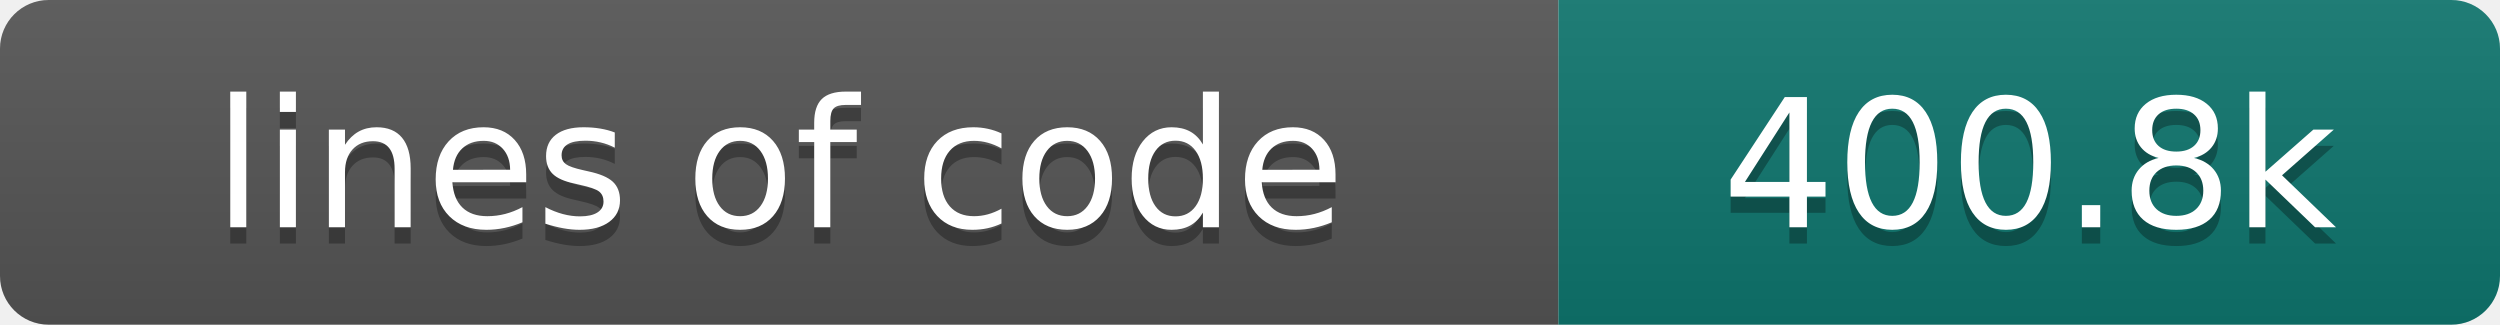
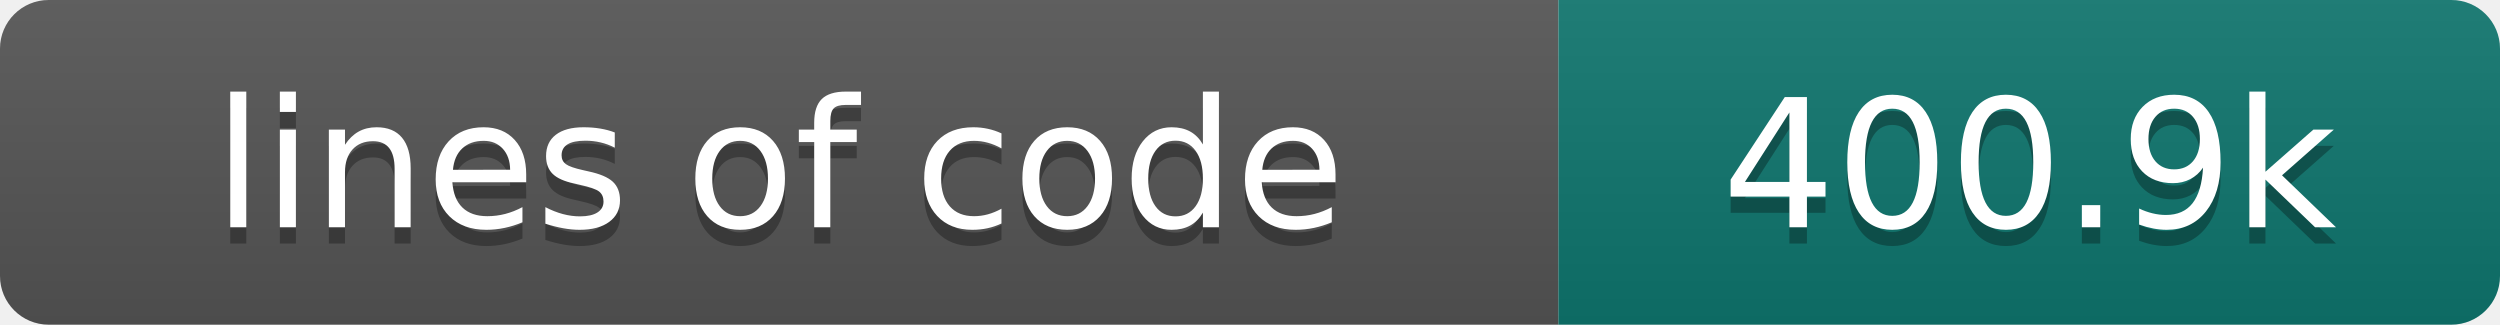
- <svg xmlns="http://www.w3.org/2000/svg" width="154" height="20" role="img" aria-label="lines of code: 400.8k">
+ <svg xmlns="http://www.w3.org/2000/svg" width="154" height="20" role="img" aria-label="lines of code: 400.9k">
  <linearGradient id="s" x2="0" y2="100%">
    <stop offset="0" stop-color="#bbb" stop-opacity=".1" />
    <stop offset="1" stop-opacity=".1" />
  </linearGradient>
  <clipPath id="r">
    <rect width="154" height="20" rx="3" fill="#fff" />
  </clipPath>
  <g clip-path="url(#r)">
    <rect width="96" height="20" fill="#555" />
    <rect x="96" width="58" height="20" fill="#0f766e" />
    <rect width="154" height="20" fill="url(#s)" />
  </g>
  <g fill="#fff" text-anchor="middle" font-family="DejaVu Sans,Verdana,Geneva,sans-serif" font-size="110">
    <text x="480" y="150" fill="#010101" fill-opacity=".3" transform="scale(.1)" textLength="860" lengthAdjust="spacing">lines of code</text>
    <text x="480" y="140" transform="scale(.1)" textLength="860" lengthAdjust="spacing">lines of code</text>
-     <text x="1250" y="150" fill="#010101" fill-opacity=".3" transform="scale(.1)" textLength="480" lengthAdjust="spacing">400.8k</text>
-     <text x="1250" y="140" transform="scale(.1)" textLength="480" lengthAdjust="spacing">400.8k</text>
+     <text x="1250" y="150" fill="#010101" fill-opacity=".3" transform="scale(.1)" textLength="480" lengthAdjust="spacing">400.9k</text>
+     <text x="1250" y="140" transform="scale(.1)" textLength="480" lengthAdjust="spacing">400.9k</text>
  </g>
</svg>
